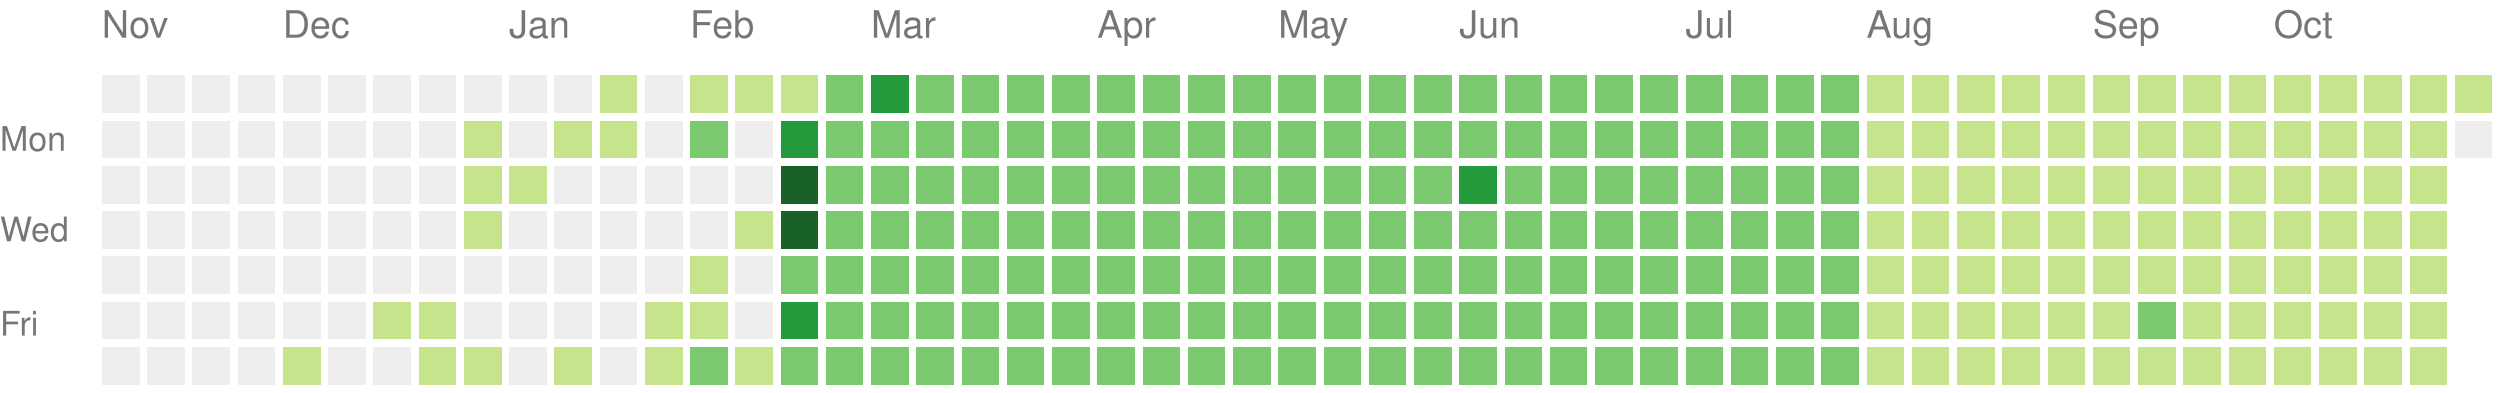
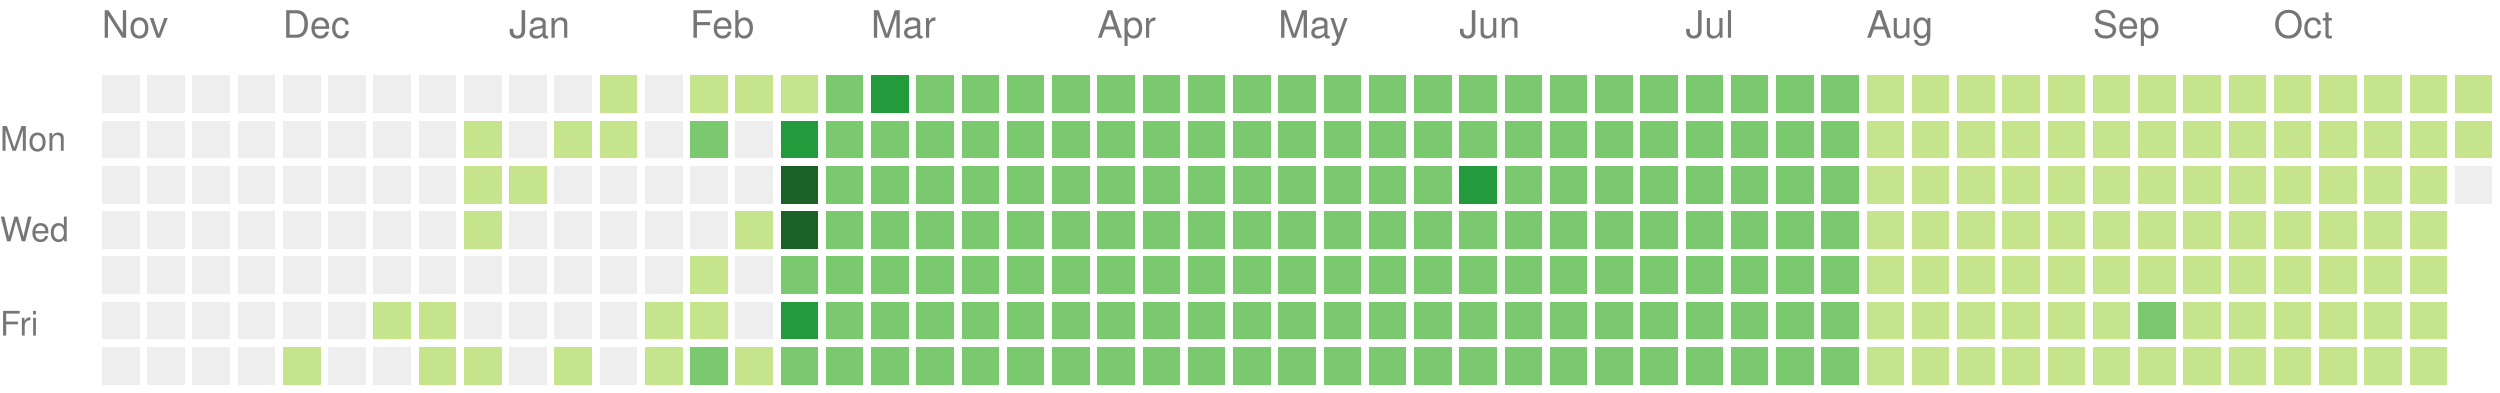
<svg xmlns="http://www.w3.org/2000/svg" version="1.1" width="663" height="104">
  <rect style="fill:#eeeeee;shape-rendering:crispedges;" data-score="0" data-date="2024-11-03" x="27" y="20" width="10" height="10" />
  <rect style="fill:#eeeeee;shape-rendering:crispedges;" data-score="0" data-date="2024-11-10" x="39" y="20" width="10" height="10" />
  <rect style="fill:#eeeeee;shape-rendering:crispedges;" data-score="0" data-date="2024-11-17" x="51" y="20" width="10" height="10" />
  <rect style="fill:#eeeeee;shape-rendering:crispedges;" data-score="0" data-date="2024-11-24" x="63" y="20" width="10" height="10" />
  <rect style="fill:#eeeeee;shape-rendering:crispedges;" data-score="0" data-date="2024-12-01" x="75" y="20" width="10" height="10" />
  <rect style="fill:#eeeeee;shape-rendering:crispedges;" data-score="0" data-date="2024-12-08" x="87" y="20" width="10" height="10" />
  <rect style="fill:#eeeeee;shape-rendering:crispedges;" data-score="0" data-date="2024-12-15" x="99" y="20" width="10" height="10" />
  <rect style="fill:#eeeeee;shape-rendering:crispedges;" data-score="0" data-date="2024-12-22" x="111" y="20" width="10" height="10" />
  <rect style="fill:#eeeeee;shape-rendering:crispedges;" data-score="0" data-date="2024-12-29" x="123" y="20" width="10" height="10" />
  <rect style="fill:#eeeeee;shape-rendering:crispedges;" data-score="0" data-date="2025-01-05" x="135" y="20" width="10" height="10" />
  <rect style="fill:#eeeeee;shape-rendering:crispedges;" data-score="0" data-date="2025-01-12" x="147" y="20" width="10" height="10" />
  <rect style="fill:#c6e48b;shape-rendering:crispedges;" data-score="1" data-date="2025-01-19" x="159" y="20" width="10" height="10" />
  <rect style="fill:#eeeeee;shape-rendering:crispedges;" data-score="0" data-date="2025-01-26" x="171" y="20" width="10" height="10" />
  <rect style="fill:#c6e48b;shape-rendering:crispedges;" data-score="1" data-date="2025-02-02" x="183" y="20" width="10" height="10" />
  <rect style="fill:#c6e48b;shape-rendering:crispedges;" data-score="1" data-date="2025-02-09" x="195" y="20" width="10" height="10" />
  <rect style="fill:#c6e48b;shape-rendering:crispedges;" data-score="1" data-date="2025-02-16" x="207" y="20" width="10" height="10" />
  <rect style="fill:#7bc96f;shape-rendering:crispedges;" data-score="2" data-date="2025-02-23" x="219" y="20" width="10" height="10" />
  <rect style="fill:#239a3b;shape-rendering:crispedges;" data-score="3" data-date="2025-03-02" x="231" y="20" width="10" height="10" />
  <rect style="fill:#7bc96f;shape-rendering:crispedges;" data-score="2" data-date="2025-03-09" x="243" y="20" width="10" height="10" />
  <rect style="fill:#7bc96f;shape-rendering:crispedges;" data-score="2" data-date="2025-03-16" x="255" y="20" width="10" height="10" />
  <rect style="fill:#7bc96f;shape-rendering:crispedges;" data-score="2" data-date="2025-03-23" x="267" y="20" width="10" height="10" />
  <rect style="fill:#7bc96f;shape-rendering:crispedges;" data-score="2" data-date="2025-03-30" x="279" y="20" width="10" height="10" />
  <rect style="fill:#7bc96f;shape-rendering:crispedges;" data-score="2" data-date="2025-04-06" x="291" y="20" width="10" height="10" />
  <rect style="fill:#7bc96f;shape-rendering:crispedges;" data-score="2" data-date="2025-04-13" x="303" y="20" width="10" height="10" />
  <rect style="fill:#7bc96f;shape-rendering:crispedges;" data-score="2" data-date="2025-04-20" x="315" y="20" width="10" height="10" />
  <rect style="fill:#7bc96f;shape-rendering:crispedges;" data-score="2" data-date="2025-04-27" x="327" y="20" width="10" height="10" />
  <rect style="fill:#7bc96f;shape-rendering:crispedges;" data-score="2" data-date="2025-05-04" x="339" y="20" width="10" height="10" />
  <rect style="fill:#7bc96f;shape-rendering:crispedges;" data-score="2" data-date="2025-05-11" x="351" y="20" width="10" height="10" />
  <rect style="fill:#7bc96f;shape-rendering:crispedges;" data-score="2" data-date="2025-05-18" x="363" y="20" width="10" height="10" />
  <rect style="fill:#7bc96f;shape-rendering:crispedges;" data-score="2" data-date="2025-05-25" x="375" y="20" width="10" height="10" />
  <rect style="fill:#7bc96f;shape-rendering:crispedges;" data-score="2" data-date="2025-06-01" x="387" y="20" width="10" height="10" />
  <rect style="fill:#7bc96f;shape-rendering:crispedges;" data-score="2" data-date="2025-06-08" x="399" y="20" width="10" height="10" />
  <rect style="fill:#7bc96f;shape-rendering:crispedges;" data-score="2" data-date="2025-06-15" x="411" y="20" width="10" height="10" />
  <rect style="fill:#7bc96f;shape-rendering:crispedges;" data-score="2" data-date="2025-06-22" x="423" y="20" width="10" height="10" />
  <rect style="fill:#7bc96f;shape-rendering:crispedges;" data-score="2" data-date="2025-06-29" x="435" y="20" width="10" height="10" />
  <rect style="fill:#7bc96f;shape-rendering:crispedges;" data-score="2" data-date="2025-07-06" x="447" y="20" width="10" height="10" />
  <rect style="fill:#7bc96f;shape-rendering:crispedges;" data-score="2" data-date="2025-07-13" x="459" y="20" width="10" height="10" />
  <rect style="fill:#7bc96f;shape-rendering:crispedges;" data-score="2" data-date="2025-07-20" x="471" y="20" width="10" height="10" />
  <rect style="fill:#7bc96f;shape-rendering:crispedges;" data-score="2" data-date="2025-07-27" x="483" y="20" width="10" height="10" />
  <rect style="fill:#c6e48b;shape-rendering:crispedges;" data-score="1" data-date="2025-08-03" x="495" y="20" width="10" height="10" />
  <rect style="fill:#c6e48b;shape-rendering:crispedges;" data-score="1" data-date="2025-08-10" x="507" y="20" width="10" height="10" />
  <rect style="fill:#c6e48b;shape-rendering:crispedges;" data-score="1" data-date="2025-08-17" x="519" y="20" width="10" height="10" />
  <rect style="fill:#c6e48b;shape-rendering:crispedges;" data-score="1" data-date="2025-08-24" x="531" y="20" width="10" height="10" />
  <rect style="fill:#c6e48b;shape-rendering:crispedges;" data-score="1" data-date="2025-08-31" x="543" y="20" width="10" height="10" />
  <rect style="fill:#c6e48b;shape-rendering:crispedges;" data-score="1" data-date="2025-09-07" x="555" y="20" width="10" height="10" />
  <rect style="fill:#c6e48b;shape-rendering:crispedges;" data-score="1" data-date="2025-09-14" x="567" y="20" width="10" height="10" />
  <rect style="fill:#c6e48b;shape-rendering:crispedges;" data-score="1" data-date="2025-09-21" x="579" y="20" width="10" height="10" />
  <rect style="fill:#c6e48b;shape-rendering:crispedges;" data-score="1" data-date="2025-09-28" x="591" y="20" width="10" height="10" />
  <rect style="fill:#c6e48b;shape-rendering:crispedges;" data-score="1" data-date="2025-10-05" x="603" y="20" width="10" height="10" />
  <rect style="fill:#c6e48b;shape-rendering:crispedges;" data-score="1" data-date="2025-10-12" x="615" y="20" width="10" height="10" />
  <rect style="fill:#c6e48b;shape-rendering:crispedges;" data-score="1" data-date="2025-10-19" x="627" y="20" width="10" height="10" />
  <rect style="fill:#c6e48b;shape-rendering:crispedges;" data-score="1" data-date="2025-10-26" x="639" y="20" width="10" height="10" />
  <rect style="fill:#c6e48b;shape-rendering:crispedges;" data-score="1" data-date="2025-11-02" x="651" y="20" width="10" height="10" />
  <rect style="fill:#eeeeee;shape-rendering:crispedges;" data-score="0" data-date="2024-11-04" x="27" y="32" width="10" height="10" />
  <rect style="fill:#eeeeee;shape-rendering:crispedges;" data-score="0" data-date="2024-11-11" x="39" y="32" width="10" height="10" />
  <rect style="fill:#eeeeee;shape-rendering:crispedges;" data-score="0" data-date="2024-11-18" x="51" y="32" width="10" height="10" />
  <rect style="fill:#eeeeee;shape-rendering:crispedges;" data-score="0" data-date="2024-11-25" x="63" y="32" width="10" height="10" />
  <rect style="fill:#eeeeee;shape-rendering:crispedges;" data-score="0" data-date="2024-12-02" x="75" y="32" width="10" height="10" />
  <rect style="fill:#eeeeee;shape-rendering:crispedges;" data-score="0" data-date="2024-12-09" x="87" y="32" width="10" height="10" />
  <rect style="fill:#eeeeee;shape-rendering:crispedges;" data-score="0" data-date="2024-12-16" x="99" y="32" width="10" height="10" />
  <rect style="fill:#eeeeee;shape-rendering:crispedges;" data-score="0" data-date="2024-12-23" x="111" y="32" width="10" height="10" />
  <rect style="fill:#c6e48b;shape-rendering:crispedges;" data-score="1" data-date="2024-12-30" x="123" y="32" width="10" height="10" />
  <rect style="fill:#eeeeee;shape-rendering:crispedges;" data-score="0" data-date="2025-01-06" x="135" y="32" width="10" height="10" />
  <rect style="fill:#c6e48b;shape-rendering:crispedges;" data-score="1" data-date="2025-01-13" x="147" y="32" width="10" height="10" />
  <rect style="fill:#c6e48b;shape-rendering:crispedges;" data-score="1" data-date="2025-01-20" x="159" y="32" width="10" height="10" />
  <rect style="fill:#eeeeee;shape-rendering:crispedges;" data-score="0" data-date="2025-01-27" x="171" y="32" width="10" height="10" />
  <rect style="fill:#7bc96f;shape-rendering:crispedges;" data-score="2" data-date="2025-02-03" x="183" y="32" width="10" height="10" />
  <rect style="fill:#eeeeee;shape-rendering:crispedges;" data-score="0" data-date="2025-02-10" x="195" y="32" width="10" height="10" />
  <rect style="fill:#239a3b;shape-rendering:crispedges;" data-score="3" data-date="2025-02-17" x="207" y="32" width="10" height="10" />
  <rect style="fill:#7bc96f;shape-rendering:crispedges;" data-score="2" data-date="2025-02-24" x="219" y="32" width="10" height="10" />
  <rect style="fill:#7bc96f;shape-rendering:crispedges;" data-score="2" data-date="2025-03-03" x="231" y="32" width="10" height="10" />
  <rect style="fill:#7bc96f;shape-rendering:crispedges;" data-score="2" data-date="2025-03-10" x="243" y="32" width="10" height="10" />
  <rect style="fill:#7bc96f;shape-rendering:crispedges;" data-score="2" data-date="2025-03-17" x="255" y="32" width="10" height="10" />
  <rect style="fill:#7bc96f;shape-rendering:crispedges;" data-score="2" data-date="2025-03-24" x="267" y="32" width="10" height="10" />
  <rect style="fill:#7bc96f;shape-rendering:crispedges;" data-score="2" data-date="2025-03-31" x="279" y="32" width="10" height="10" />
  <rect style="fill:#7bc96f;shape-rendering:crispedges;" data-score="2" data-date="2025-04-07" x="291" y="32" width="10" height="10" />
  <rect style="fill:#7bc96f;shape-rendering:crispedges;" data-score="2" data-date="2025-04-14" x="303" y="32" width="10" height="10" />
  <rect style="fill:#7bc96f;shape-rendering:crispedges;" data-score="2" data-date="2025-04-21" x="315" y="32" width="10" height="10" />
  <rect style="fill:#7bc96f;shape-rendering:crispedges;" data-score="2" data-date="2025-04-28" x="327" y="32" width="10" height="10" />
  <rect style="fill:#7bc96f;shape-rendering:crispedges;" data-score="2" data-date="2025-05-05" x="339" y="32" width="10" height="10" />
  <rect style="fill:#7bc96f;shape-rendering:crispedges;" data-score="2" data-date="2025-05-12" x="351" y="32" width="10" height="10" />
  <rect style="fill:#7bc96f;shape-rendering:crispedges;" data-score="2" data-date="2025-05-19" x="363" y="32" width="10" height="10" />
  <rect style="fill:#7bc96f;shape-rendering:crispedges;" data-score="2" data-date="2025-05-26" x="375" y="32" width="10" height="10" />
  <rect style="fill:#7bc96f;shape-rendering:crispedges;" data-score="2" data-date="2025-06-02" x="387" y="32" width="10" height="10" />
  <rect style="fill:#7bc96f;shape-rendering:crispedges;" data-score="2" data-date="2025-06-09" x="399" y="32" width="10" height="10" />
  <rect style="fill:#7bc96f;shape-rendering:crispedges;" data-score="2" data-date="2025-06-16" x="411" y="32" width="10" height="10" />
  <rect style="fill:#7bc96f;shape-rendering:crispedges;" data-score="2" data-date="2025-06-23" x="423" y="32" width="10" height="10" />
  <rect style="fill:#7bc96f;shape-rendering:crispedges;" data-score="2" data-date="2025-06-30" x="435" y="32" width="10" height="10" />
  <rect style="fill:#7bc96f;shape-rendering:crispedges;" data-score="2" data-date="2025-07-07" x="447" y="32" width="10" height="10" />
  <rect style="fill:#7bc96f;shape-rendering:crispedges;" data-score="2" data-date="2025-07-14" x="459" y="32" width="10" height="10" />
  <rect style="fill:#7bc96f;shape-rendering:crispedges;" data-score="2" data-date="2025-07-21" x="471" y="32" width="10" height="10" />
  <rect style="fill:#7bc96f;shape-rendering:crispedges;" data-score="2" data-date="2025-07-28" x="483" y="32" width="10" height="10" />
  <rect style="fill:#c6e48b;shape-rendering:crispedges;" data-score="1" data-date="2025-08-04" x="495" y="32" width="10" height="10" />
  <rect style="fill:#c6e48b;shape-rendering:crispedges;" data-score="1" data-date="2025-08-11" x="507" y="32" width="10" height="10" />
  <rect style="fill:#c6e48b;shape-rendering:crispedges;" data-score="1" data-date="2025-08-18" x="519" y="32" width="10" height="10" />
  <rect style="fill:#c6e48b;shape-rendering:crispedges;" data-score="1" data-date="2025-08-25" x="531" y="32" width="10" height="10" />
  <rect style="fill:#c6e48b;shape-rendering:crispedges;" data-score="1" data-date="2025-09-01" x="543" y="32" width="10" height="10" />
  <rect style="fill:#c6e48b;shape-rendering:crispedges;" data-score="1" data-date="2025-09-08" x="555" y="32" width="10" height="10" />
  <rect style="fill:#c6e48b;shape-rendering:crispedges;" data-score="1" data-date="2025-09-15" x="567" y="32" width="10" height="10" />
  <rect style="fill:#c6e48b;shape-rendering:crispedges;" data-score="1" data-date="2025-09-22" x="579" y="32" width="10" height="10" />
  <rect style="fill:#c6e48b;shape-rendering:crispedges;" data-score="1" data-date="2025-09-29" x="591" y="32" width="10" height="10" />
  <rect style="fill:#c6e48b;shape-rendering:crispedges;" data-score="1" data-date="2025-10-06" x="603" y="32" width="10" height="10" />
  <rect style="fill:#c6e48b;shape-rendering:crispedges;" data-score="1" data-date="2025-10-13" x="615" y="32" width="10" height="10" />
  <rect style="fill:#c6e48b;shape-rendering:crispedges;" data-score="1" data-date="2025-10-20" x="627" y="32" width="10" height="10" />
  <rect style="fill:#c6e48b;shape-rendering:crispedges;" data-score="1" data-date="2025-10-27" x="639" y="32" width="10" height="10" />
-   <rect style="fill:#eeeeee;shape-rendering:crispedges;" data-score="0" data-date="2025-11-03" x="651" y="32" width="10" height="10" />
+   <rect style="fill:#c6e48b;shape-rendering:crispedges;" data-score="1" data-date="2025-11-03" x="651" y="32" width="10" height="10" />
  <rect style="fill:#eeeeee;shape-rendering:crispedges;" data-score="0" data-date="2024-11-05" x="27" y="44" width="10" height="10" />
  <rect style="fill:#eeeeee;shape-rendering:crispedges;" data-score="0" data-date="2024-11-12" x="39" y="44" width="10" height="10" />
  <rect style="fill:#eeeeee;shape-rendering:crispedges;" data-score="0" data-date="2024-11-19" x="51" y="44" width="10" height="10" />
  <rect style="fill:#eeeeee;shape-rendering:crispedges;" data-score="0" data-date="2024-11-26" x="63" y="44" width="10" height="10" />
  <rect style="fill:#eeeeee;shape-rendering:crispedges;" data-score="0" data-date="2024-12-03" x="75" y="44" width="10" height="10" />
  <rect style="fill:#eeeeee;shape-rendering:crispedges;" data-score="0" data-date="2024-12-10" x="87" y="44" width="10" height="10" />
  <rect style="fill:#eeeeee;shape-rendering:crispedges;" data-score="0" data-date="2024-12-17" x="99" y="44" width="10" height="10" />
  <rect style="fill:#eeeeee;shape-rendering:crispedges;" data-score="0" data-date="2024-12-24" x="111" y="44" width="10" height="10" />
  <rect style="fill:#c6e48b;shape-rendering:crispedges;" data-score="1" data-date="2024-12-31" x="123" y="44" width="10" height="10" />
  <rect style="fill:#c6e48b;shape-rendering:crispedges;" data-score="1" data-date="2025-01-07" x="135" y="44" width="10" height="10" />
  <rect style="fill:#eeeeee;shape-rendering:crispedges;" data-score="0" data-date="2025-01-14" x="147" y="44" width="10" height="10" />
  <rect style="fill:#eeeeee;shape-rendering:crispedges;" data-score="0" data-date="2025-01-21" x="159" y="44" width="10" height="10" />
  <rect style="fill:#eeeeee;shape-rendering:crispedges;" data-score="0" data-date="2025-01-28" x="171" y="44" width="10" height="10" />
  <rect style="fill:#eeeeee;shape-rendering:crispedges;" data-score="0" data-date="2025-02-04" x="183" y="44" width="10" height="10" />
  <rect style="fill:#eeeeee;shape-rendering:crispedges;" data-score="0" data-date="2025-02-11" x="195" y="44" width="10" height="10" />
  <rect style="fill:#196127;shape-rendering:crispedges;" data-score="4" data-date="2025-02-18" x="207" y="44" width="10" height="10" />
  <rect style="fill:#7bc96f;shape-rendering:crispedges;" data-score="2" data-date="2025-02-25" x="219" y="44" width="10" height="10" />
  <rect style="fill:#7bc96f;shape-rendering:crispedges;" data-score="2" data-date="2025-03-04" x="231" y="44" width="10" height="10" />
  <rect style="fill:#7bc96f;shape-rendering:crispedges;" data-score="2" data-date="2025-03-11" x="243" y="44" width="10" height="10" />
  <rect style="fill:#7bc96f;shape-rendering:crispedges;" data-score="2" data-date="2025-03-18" x="255" y="44" width="10" height="10" />
  <rect style="fill:#7bc96f;shape-rendering:crispedges;" data-score="2" data-date="2025-03-25" x="267" y="44" width="10" height="10" />
  <rect style="fill:#7bc96f;shape-rendering:crispedges;" data-score="2" data-date="2025-04-01" x="279" y="44" width="10" height="10" />
  <rect style="fill:#7bc96f;shape-rendering:crispedges;" data-score="2" data-date="2025-04-08" x="291" y="44" width="10" height="10" />
  <rect style="fill:#7bc96f;shape-rendering:crispedges;" data-score="2" data-date="2025-04-15" x="303" y="44" width="10" height="10" />
  <rect style="fill:#7bc96f;shape-rendering:crispedges;" data-score="2" data-date="2025-04-22" x="315" y="44" width="10" height="10" />
  <rect style="fill:#7bc96f;shape-rendering:crispedges;" data-score="2" data-date="2025-04-29" x="327" y="44" width="10" height="10" />
  <rect style="fill:#7bc96f;shape-rendering:crispedges;" data-score="2" data-date="2025-05-06" x="339" y="44" width="10" height="10" />
  <rect style="fill:#7bc96f;shape-rendering:crispedges;" data-score="2" data-date="2025-05-13" x="351" y="44" width="10" height="10" />
  <rect style="fill:#7bc96f;shape-rendering:crispedges;" data-score="2" data-date="2025-05-20" x="363" y="44" width="10" height="10" />
  <rect style="fill:#7bc96f;shape-rendering:crispedges;" data-score="2" data-date="2025-05-27" x="375" y="44" width="10" height="10" />
  <rect style="fill:#239a3b;shape-rendering:crispedges;" data-score="3" data-date="2025-06-03" x="387" y="44" width="10" height="10" />
  <rect style="fill:#7bc96f;shape-rendering:crispedges;" data-score="2" data-date="2025-06-10" x="399" y="44" width="10" height="10" />
  <rect style="fill:#7bc96f;shape-rendering:crispedges;" data-score="2" data-date="2025-06-17" x="411" y="44" width="10" height="10" />
  <rect style="fill:#7bc96f;shape-rendering:crispedges;" data-score="2" data-date="2025-06-24" x="423" y="44" width="10" height="10" />
  <rect style="fill:#7bc96f;shape-rendering:crispedges;" data-score="2" data-date="2025-07-01" x="435" y="44" width="10" height="10" />
  <rect style="fill:#7bc96f;shape-rendering:crispedges;" data-score="2" data-date="2025-07-08" x="447" y="44" width="10" height="10" />
  <rect style="fill:#7bc96f;shape-rendering:crispedges;" data-score="2" data-date="2025-07-15" x="459" y="44" width="10" height="10" />
  <rect style="fill:#7bc96f;shape-rendering:crispedges;" data-score="2" data-date="2025-07-22" x="471" y="44" width="10" height="10" />
  <rect style="fill:#7bc96f;shape-rendering:crispedges;" data-score="2" data-date="2025-07-29" x="483" y="44" width="10" height="10" />
  <rect style="fill:#c6e48b;shape-rendering:crispedges;" data-score="1" data-date="2025-08-05" x="495" y="44" width="10" height="10" />
  <rect style="fill:#c6e48b;shape-rendering:crispedges;" data-score="1" data-date="2025-08-12" x="507" y="44" width="10" height="10" />
  <rect style="fill:#c6e48b;shape-rendering:crispedges;" data-score="1" data-date="2025-08-19" x="519" y="44" width="10" height="10" />
  <rect style="fill:#c6e48b;shape-rendering:crispedges;" data-score="1" data-date="2025-08-26" x="531" y="44" width="10" height="10" />
  <rect style="fill:#c6e48b;shape-rendering:crispedges;" data-score="1" data-date="2025-09-02" x="543" y="44" width="10" height="10" />
  <rect style="fill:#c6e48b;shape-rendering:crispedges;" data-score="1" data-date="2025-09-09" x="555" y="44" width="10" height="10" />
  <rect style="fill:#c6e48b;shape-rendering:crispedges;" data-score="1" data-date="2025-09-16" x="567" y="44" width="10" height="10" />
  <rect style="fill:#c6e48b;shape-rendering:crispedges;" data-score="1" data-date="2025-09-23" x="579" y="44" width="10" height="10" />
  <rect style="fill:#c6e48b;shape-rendering:crispedges;" data-score="1" data-date="2025-09-30" x="591" y="44" width="10" height="10" />
  <rect style="fill:#c6e48b;shape-rendering:crispedges;" data-score="1" data-date="2025-10-07" x="603" y="44" width="10" height="10" />
  <rect style="fill:#c6e48b;shape-rendering:crispedges;" data-score="1" data-date="2025-10-14" x="615" y="44" width="10" height="10" />
  <rect style="fill:#c6e48b;shape-rendering:crispedges;" data-score="1" data-date="2025-10-21" x="627" y="44" width="10" height="10" />
  <rect style="fill:#c6e48b;shape-rendering:crispedges;" data-score="1" data-date="2025-10-28" x="639" y="44" width="10" height="10" />
+   <rect style="fill:#eeeeee;shape-rendering:crispedges;" data-score="0" data-date="2025-11-04" x="651" y="44" width="10" height="10" />
  <rect style="fill:#eeeeee;shape-rendering:crispedges;" data-score="0" data-date="2024-11-06" x="27" y="56" width="10" height="10" />
  <rect style="fill:#eeeeee;shape-rendering:crispedges;" data-score="0" data-date="2024-11-13" x="39" y="56" width="10" height="10" />
  <rect style="fill:#eeeeee;shape-rendering:crispedges;" data-score="0" data-date="2024-11-20" x="51" y="56" width="10" height="10" />
  <rect style="fill:#eeeeee;shape-rendering:crispedges;" data-score="0" data-date="2024-11-27" x="63" y="56" width="10" height="10" />
  <rect style="fill:#eeeeee;shape-rendering:crispedges;" data-score="0" data-date="2024-12-04" x="75" y="56" width="10" height="10" />
  <rect style="fill:#eeeeee;shape-rendering:crispedges;" data-score="0" data-date="2024-12-11" x="87" y="56" width="10" height="10" />
  <rect style="fill:#eeeeee;shape-rendering:crispedges;" data-score="0" data-date="2024-12-18" x="99" y="56" width="10" height="10" />
  <rect style="fill:#eeeeee;shape-rendering:crispedges;" data-score="0" data-date="2024-12-25" x="111" y="56" width="10" height="10" />
  <rect style="fill:#c6e48b;shape-rendering:crispedges;" data-score="1" data-date="2025-01-01" x="123" y="56" width="10" height="10" />
  <rect style="fill:#eeeeee;shape-rendering:crispedges;" data-score="0" data-date="2025-01-08" x="135" y="56" width="10" height="10" />
  <rect style="fill:#eeeeee;shape-rendering:crispedges;" data-score="0" data-date="2025-01-15" x="147" y="56" width="10" height="10" />
  <rect style="fill:#eeeeee;shape-rendering:crispedges;" data-score="0" data-date="2025-01-22" x="159" y="56" width="10" height="10" />
  <rect style="fill:#eeeeee;shape-rendering:crispedges;" data-score="0" data-date="2025-01-29" x="171" y="56" width="10" height="10" />
  <rect style="fill:#eeeeee;shape-rendering:crispedges;" data-score="0" data-date="2025-02-05" x="183" y="56" width="10" height="10" />
  <rect style="fill:#c6e48b;shape-rendering:crispedges;" data-score="1" data-date="2025-02-12" x="195" y="56" width="10" height="10" />
  <rect style="fill:#196127;shape-rendering:crispedges;" data-score="4" data-date="2025-02-19" x="207" y="56" width="10" height="10" />
  <rect style="fill:#7bc96f;shape-rendering:crispedges;" data-score="2" data-date="2025-02-26" x="219" y="56" width="10" height="10" />
  <rect style="fill:#7bc96f;shape-rendering:crispedges;" data-score="2" data-date="2025-03-05" x="231" y="56" width="10" height="10" />
  <rect style="fill:#7bc96f;shape-rendering:crispedges;" data-score="2" data-date="2025-03-12" x="243" y="56" width="10" height="10" />
  <rect style="fill:#7bc96f;shape-rendering:crispedges;" data-score="2" data-date="2025-03-19" x="255" y="56" width="10" height="10" />
  <rect style="fill:#7bc96f;shape-rendering:crispedges;" data-score="2" data-date="2025-03-26" x="267" y="56" width="10" height="10" />
  <rect style="fill:#7bc96f;shape-rendering:crispedges;" data-score="2" data-date="2025-04-02" x="279" y="56" width="10" height="10" />
  <rect style="fill:#7bc96f;shape-rendering:crispedges;" data-score="2" data-date="2025-04-09" x="291" y="56" width="10" height="10" />
  <rect style="fill:#7bc96f;shape-rendering:crispedges;" data-score="2" data-date="2025-04-16" x="303" y="56" width="10" height="10" />
  <rect style="fill:#7bc96f;shape-rendering:crispedges;" data-score="2" data-date="2025-04-23" x="315" y="56" width="10" height="10" />
  <rect style="fill:#7bc96f;shape-rendering:crispedges;" data-score="2" data-date="2025-04-30" x="327" y="56" width="10" height="10" />
  <rect style="fill:#7bc96f;shape-rendering:crispedges;" data-score="2" data-date="2025-05-07" x="339" y="56" width="10" height="10" />
  <rect style="fill:#7bc96f;shape-rendering:crispedges;" data-score="2" data-date="2025-05-14" x="351" y="56" width="10" height="10" />
  <rect style="fill:#7bc96f;shape-rendering:crispedges;" data-score="2" data-date="2025-05-21" x="363" y="56" width="10" height="10" />
  <rect style="fill:#7bc96f;shape-rendering:crispedges;" data-score="2" data-date="2025-05-28" x="375" y="56" width="10" height="10" />
  <rect style="fill:#7bc96f;shape-rendering:crispedges;" data-score="2" data-date="2025-06-04" x="387" y="56" width="10" height="10" />
  <rect style="fill:#7bc96f;shape-rendering:crispedges;" data-score="2" data-date="2025-06-11" x="399" y="56" width="10" height="10" />
  <rect style="fill:#7bc96f;shape-rendering:crispedges;" data-score="2" data-date="2025-06-18" x="411" y="56" width="10" height="10" />
  <rect style="fill:#7bc96f;shape-rendering:crispedges;" data-score="2" data-date="2025-06-25" x="423" y="56" width="10" height="10" />
  <rect style="fill:#7bc96f;shape-rendering:crispedges;" data-score="2" data-date="2025-07-02" x="435" y="56" width="10" height="10" />
  <rect style="fill:#7bc96f;shape-rendering:crispedges;" data-score="2" data-date="2025-07-09" x="447" y="56" width="10" height="10" />
  <rect style="fill:#7bc96f;shape-rendering:crispedges;" data-score="2" data-date="2025-07-16" x="459" y="56" width="10" height="10" />
  <rect style="fill:#7bc96f;shape-rendering:crispedges;" data-score="2" data-date="2025-07-23" x="471" y="56" width="10" height="10" />
  <rect style="fill:#7bc96f;shape-rendering:crispedges;" data-score="2" data-date="2025-07-30" x="483" y="56" width="10" height="10" />
  <rect style="fill:#c6e48b;shape-rendering:crispedges;" data-score="1" data-date="2025-08-06" x="495" y="56" width="10" height="10" />
  <rect style="fill:#c6e48b;shape-rendering:crispedges;" data-score="1" data-date="2025-08-13" x="507" y="56" width="10" height="10" />
  <rect style="fill:#c6e48b;shape-rendering:crispedges;" data-score="1" data-date="2025-08-20" x="519" y="56" width="10" height="10" />
  <rect style="fill:#c6e48b;shape-rendering:crispedges;" data-score="1" data-date="2025-08-27" x="531" y="56" width="10" height="10" />
  <rect style="fill:#c6e48b;shape-rendering:crispedges;" data-score="1" data-date="2025-09-03" x="543" y="56" width="10" height="10" />
  <rect style="fill:#c6e48b;shape-rendering:crispedges;" data-score="1" data-date="2025-09-10" x="555" y="56" width="10" height="10" />
  <rect style="fill:#c6e48b;shape-rendering:crispedges;" data-score="1" data-date="2025-09-17" x="567" y="56" width="10" height="10" />
  <rect style="fill:#c6e48b;shape-rendering:crispedges;" data-score="1" data-date="2025-09-24" x="579" y="56" width="10" height="10" />
  <rect style="fill:#c6e48b;shape-rendering:crispedges;" data-score="1" data-date="2025-10-01" x="591" y="56" width="10" height="10" />
  <rect style="fill:#c6e48b;shape-rendering:crispedges;" data-score="1" data-date="2025-10-08" x="603" y="56" width="10" height="10" />
  <rect style="fill:#c6e48b;shape-rendering:crispedges;" data-score="1" data-date="2025-10-15" x="615" y="56" width="10" height="10" />
  <rect style="fill:#c6e48b;shape-rendering:crispedges;" data-score="1" data-date="2025-10-22" x="627" y="56" width="10" height="10" />
  <rect style="fill:#c6e48b;shape-rendering:crispedges;" data-score="1" data-date="2025-10-29" x="639" y="56" width="10" height="10" />
  <rect style="fill:#eeeeee;shape-rendering:crispedges;" data-score="0" data-date="2024-11-07" x="27" y="68" width="10" height="10" />
  <rect style="fill:#eeeeee;shape-rendering:crispedges;" data-score="0" data-date="2024-11-14" x="39" y="68" width="10" height="10" />
  <rect style="fill:#eeeeee;shape-rendering:crispedges;" data-score="0" data-date="2024-11-21" x="51" y="68" width="10" height="10" />
  <rect style="fill:#eeeeee;shape-rendering:crispedges;" data-score="0" data-date="2024-11-28" x="63" y="68" width="10" height="10" />
  <rect style="fill:#eeeeee;shape-rendering:crispedges;" data-score="0" data-date="2024-12-05" x="75" y="68" width="10" height="10" />
  <rect style="fill:#eeeeee;shape-rendering:crispedges;" data-score="0" data-date="2024-12-12" x="87" y="68" width="10" height="10" />
  <rect style="fill:#eeeeee;shape-rendering:crispedges;" data-score="0" data-date="2024-12-19" x="99" y="68" width="10" height="10" />
  <rect style="fill:#eeeeee;shape-rendering:crispedges;" data-score="0" data-date="2024-12-26" x="111" y="68" width="10" height="10" />
  <rect style="fill:#eeeeee;shape-rendering:crispedges;" data-score="0" data-date="2025-01-02" x="123" y="68" width="10" height="10" />
  <rect style="fill:#eeeeee;shape-rendering:crispedges;" data-score="0" data-date="2025-01-09" x="135" y="68" width="10" height="10" />
  <rect style="fill:#eeeeee;shape-rendering:crispedges;" data-score="0" data-date="2025-01-16" x="147" y="68" width="10" height="10" />
  <rect style="fill:#eeeeee;shape-rendering:crispedges;" data-score="0" data-date="2025-01-23" x="159" y="68" width="10" height="10" />
  <rect style="fill:#eeeeee;shape-rendering:crispedges;" data-score="0" data-date="2025-01-30" x="171" y="68" width="10" height="10" />
  <rect style="fill:#c6e48b;shape-rendering:crispedges;" data-score="1" data-date="2025-02-06" x="183" y="68" width="10" height="10" />
  <rect style="fill:#eeeeee;shape-rendering:crispedges;" data-score="0" data-date="2025-02-13" x="195" y="68" width="10" height="10" />
  <rect style="fill:#7bc96f;shape-rendering:crispedges;" data-score="2" data-date="2025-02-20" x="207" y="68" width="10" height="10" />
  <rect style="fill:#7bc96f;shape-rendering:crispedges;" data-score="2" data-date="2025-02-27" x="219" y="68" width="10" height="10" />
  <rect style="fill:#7bc96f;shape-rendering:crispedges;" data-score="2" data-date="2025-03-06" x="231" y="68" width="10" height="10" />
  <rect style="fill:#7bc96f;shape-rendering:crispedges;" data-score="2" data-date="2025-03-13" x="243" y="68" width="10" height="10" />
  <rect style="fill:#7bc96f;shape-rendering:crispedges;" data-score="2" data-date="2025-03-20" x="255" y="68" width="10" height="10" />
  <rect style="fill:#7bc96f;shape-rendering:crispedges;" data-score="2" data-date="2025-03-27" x="267" y="68" width="10" height="10" />
  <rect style="fill:#7bc96f;shape-rendering:crispedges;" data-score="2" data-date="2025-04-03" x="279" y="68" width="10" height="10" />
  <rect style="fill:#7bc96f;shape-rendering:crispedges;" data-score="2" data-date="2025-04-10" x="291" y="68" width="10" height="10" />
  <rect style="fill:#7bc96f;shape-rendering:crispedges;" data-score="2" data-date="2025-04-17" x="303" y="68" width="10" height="10" />
  <rect style="fill:#7bc96f;shape-rendering:crispedges;" data-score="2" data-date="2025-04-24" x="315" y="68" width="10" height="10" />
  <rect style="fill:#7bc96f;shape-rendering:crispedges;" data-score="2" data-date="2025-05-01" x="327" y="68" width="10" height="10" />
  <rect style="fill:#7bc96f;shape-rendering:crispedges;" data-score="2" data-date="2025-05-08" x="339" y="68" width="10" height="10" />
  <rect style="fill:#7bc96f;shape-rendering:crispedges;" data-score="2" data-date="2025-05-15" x="351" y="68" width="10" height="10" />
  <rect style="fill:#7bc96f;shape-rendering:crispedges;" data-score="2" data-date="2025-05-22" x="363" y="68" width="10" height="10" />
  <rect style="fill:#7bc96f;shape-rendering:crispedges;" data-score="2" data-date="2025-05-29" x="375" y="68" width="10" height="10" />
  <rect style="fill:#7bc96f;shape-rendering:crispedges;" data-score="2" data-date="2025-06-05" x="387" y="68" width="10" height="10" />
  <rect style="fill:#7bc96f;shape-rendering:crispedges;" data-score="2" data-date="2025-06-12" x="399" y="68" width="10" height="10" />
  <rect style="fill:#7bc96f;shape-rendering:crispedges;" data-score="2" data-date="2025-06-19" x="411" y="68" width="10" height="10" />
  <rect style="fill:#7bc96f;shape-rendering:crispedges;" data-score="2" data-date="2025-06-26" x="423" y="68" width="10" height="10" />
  <rect style="fill:#7bc96f;shape-rendering:crispedges;" data-score="2" data-date="2025-07-03" x="435" y="68" width="10" height="10" />
  <rect style="fill:#7bc96f;shape-rendering:crispedges;" data-score="2" data-date="2025-07-10" x="447" y="68" width="10" height="10" />
  <rect style="fill:#7bc96f;shape-rendering:crispedges;" data-score="2" data-date="2025-07-17" x="459" y="68" width="10" height="10" />
  <rect style="fill:#7bc96f;shape-rendering:crispedges;" data-score="2" data-date="2025-07-24" x="471" y="68" width="10" height="10" />
  <rect style="fill:#7bc96f;shape-rendering:crispedges;" data-score="2" data-date="2025-07-31" x="483" y="68" width="10" height="10" />
  <rect style="fill:#c6e48b;shape-rendering:crispedges;" data-score="1" data-date="2025-08-07" x="495" y="68" width="10" height="10" />
  <rect style="fill:#c6e48b;shape-rendering:crispedges;" data-score="1" data-date="2025-08-14" x="507" y="68" width="10" height="10" />
  <rect style="fill:#c6e48b;shape-rendering:crispedges;" data-score="1" data-date="2025-08-21" x="519" y="68" width="10" height="10" />
  <rect style="fill:#c6e48b;shape-rendering:crispedges;" data-score="1" data-date="2025-08-28" x="531" y="68" width="10" height="10" />
  <rect style="fill:#c6e48b;shape-rendering:crispedges;" data-score="1" data-date="2025-09-04" x="543" y="68" width="10" height="10" />
  <rect style="fill:#c6e48b;shape-rendering:crispedges;" data-score="1" data-date="2025-09-11" x="555" y="68" width="10" height="10" />
  <rect style="fill:#c6e48b;shape-rendering:crispedges;" data-score="1" data-date="2025-09-18" x="567" y="68" width="10" height="10" />
  <rect style="fill:#c6e48b;shape-rendering:crispedges;" data-score="1" data-date="2025-09-25" x="579" y="68" width="10" height="10" />
  <rect style="fill:#c6e48b;shape-rendering:crispedges;" data-score="1" data-date="2025-10-02" x="591" y="68" width="10" height="10" />
  <rect style="fill:#c6e48b;shape-rendering:crispedges;" data-score="1" data-date="2025-10-09" x="603" y="68" width="10" height="10" />
  <rect style="fill:#c6e48b;shape-rendering:crispedges;" data-score="1" data-date="2025-10-16" x="615" y="68" width="10" height="10" />
  <rect style="fill:#c6e48b;shape-rendering:crispedges;" data-score="1" data-date="2025-10-23" x="627" y="68" width="10" height="10" />
  <rect style="fill:#c6e48b;shape-rendering:crispedges;" data-score="1" data-date="2025-10-30" x="639" y="68" width="10" height="10" />
  <rect style="fill:#eeeeee;shape-rendering:crispedges;" data-score="0" data-date="2024-11-08" x="27" y="80" width="10" height="10" />
  <rect style="fill:#eeeeee;shape-rendering:crispedges;" data-score="0" data-date="2024-11-15" x="39" y="80" width="10" height="10" />
  <rect style="fill:#eeeeee;shape-rendering:crispedges;" data-score="0" data-date="2024-11-22" x="51" y="80" width="10" height="10" />
  <rect style="fill:#eeeeee;shape-rendering:crispedges;" data-score="0" data-date="2024-11-29" x="63" y="80" width="10" height="10" />
  <rect style="fill:#eeeeee;shape-rendering:crispedges;" data-score="0" data-date="2024-12-06" x="75" y="80" width="10" height="10" />
  <rect style="fill:#eeeeee;shape-rendering:crispedges;" data-score="0" data-date="2024-12-13" x="87" y="80" width="10" height="10" />
  <rect style="fill:#c6e48b;shape-rendering:crispedges;" data-score="1" data-date="2024-12-20" x="99" y="80" width="10" height="10" />
  <rect style="fill:#c6e48b;shape-rendering:crispedges;" data-score="1" data-date="2024-12-27" x="111" y="80" width="10" height="10" />
  <rect style="fill:#eeeeee;shape-rendering:crispedges;" data-score="0" data-date="2025-01-03" x="123" y="80" width="10" height="10" />
  <rect style="fill:#eeeeee;shape-rendering:crispedges;" data-score="0" data-date="2025-01-10" x="135" y="80" width="10" height="10" />
  <rect style="fill:#eeeeee;shape-rendering:crispedges;" data-score="0" data-date="2025-01-17" x="147" y="80" width="10" height="10" />
  <rect style="fill:#eeeeee;shape-rendering:crispedges;" data-score="0" data-date="2025-01-24" x="159" y="80" width="10" height="10" />
  <rect style="fill:#c6e48b;shape-rendering:crispedges;" data-score="1" data-date="2025-01-31" x="171" y="80" width="10" height="10" />
  <rect style="fill:#c6e48b;shape-rendering:crispedges;" data-score="1" data-date="2025-02-07" x="183" y="80" width="10" height="10" />
  <rect style="fill:#eeeeee;shape-rendering:crispedges;" data-score="0" data-date="2025-02-14" x="195" y="80" width="10" height="10" />
  <rect style="fill:#239a3b;shape-rendering:crispedges;" data-score="3" data-date="2025-02-21" x="207" y="80" width="10" height="10" />
  <rect style="fill:#7bc96f;shape-rendering:crispedges;" data-score="2" data-date="2025-02-28" x="219" y="80" width="10" height="10" />
  <rect style="fill:#7bc96f;shape-rendering:crispedges;" data-score="2" data-date="2025-03-07" x="231" y="80" width="10" height="10" />
  <rect style="fill:#7bc96f;shape-rendering:crispedges;" data-score="2" data-date="2025-03-14" x="243" y="80" width="10" height="10" />
  <rect style="fill:#7bc96f;shape-rendering:crispedges;" data-score="2" data-date="2025-03-21" x="255" y="80" width="10" height="10" />
  <rect style="fill:#7bc96f;shape-rendering:crispedges;" data-score="2" data-date="2025-03-28" x="267" y="80" width="10" height="10" />
  <rect style="fill:#7bc96f;shape-rendering:crispedges;" data-score="2" data-date="2025-04-04" x="279" y="80" width="10" height="10" />
  <rect style="fill:#7bc96f;shape-rendering:crispedges;" data-score="2" data-date="2025-04-11" x="291" y="80" width="10" height="10" />
  <rect style="fill:#7bc96f;shape-rendering:crispedges;" data-score="2" data-date="2025-04-18" x="303" y="80" width="10" height="10" />
  <rect style="fill:#7bc96f;shape-rendering:crispedges;" data-score="2" data-date="2025-04-25" x="315" y="80" width="10" height="10" />
  <rect style="fill:#7bc96f;shape-rendering:crispedges;" data-score="2" data-date="2025-05-02" x="327" y="80" width="10" height="10" />
  <rect style="fill:#7bc96f;shape-rendering:crispedges;" data-score="2" data-date="2025-05-09" x="339" y="80" width="10" height="10" />
  <rect style="fill:#7bc96f;shape-rendering:crispedges;" data-score="2" data-date="2025-05-16" x="351" y="80" width="10" height="10" />
  <rect style="fill:#7bc96f;shape-rendering:crispedges;" data-score="2" data-date="2025-05-23" x="363" y="80" width="10" height="10" />
  <rect style="fill:#7bc96f;shape-rendering:crispedges;" data-score="2" data-date="2025-05-30" x="375" y="80" width="10" height="10" />
  <rect style="fill:#7bc96f;shape-rendering:crispedges;" data-score="2" data-date="2025-06-06" x="387" y="80" width="10" height="10" />
  <rect style="fill:#7bc96f;shape-rendering:crispedges;" data-score="2" data-date="2025-06-13" x="399" y="80" width="10" height="10" />
  <rect style="fill:#7bc96f;shape-rendering:crispedges;" data-score="2" data-date="2025-06-20" x="411" y="80" width="10" height="10" />
  <rect style="fill:#7bc96f;shape-rendering:crispedges;" data-score="2" data-date="2025-06-27" x="423" y="80" width="10" height="10" />
  <rect style="fill:#7bc96f;shape-rendering:crispedges;" data-score="2" data-date="2025-07-04" x="435" y="80" width="10" height="10" />
  <rect style="fill:#7bc96f;shape-rendering:crispedges;" data-score="2" data-date="2025-07-11" x="447" y="80" width="10" height="10" />
  <rect style="fill:#7bc96f;shape-rendering:crispedges;" data-score="2" data-date="2025-07-18" x="459" y="80" width="10" height="10" />
  <rect style="fill:#7bc96f;shape-rendering:crispedges;" data-score="2" data-date="2025-07-25" x="471" y="80" width="10" height="10" />
  <rect style="fill:#7bc96f;shape-rendering:crispedges;" data-score="2" data-date="2025-08-01" x="483" y="80" width="10" height="10" />
  <rect style="fill:#c6e48b;shape-rendering:crispedges;" data-score="1" data-date="2025-08-08" x="495" y="80" width="10" height="10" />
  <rect style="fill:#c6e48b;shape-rendering:crispedges;" data-score="1" data-date="2025-08-15" x="507" y="80" width="10" height="10" />
  <rect style="fill:#c6e48b;shape-rendering:crispedges;" data-score="1" data-date="2025-08-22" x="519" y="80" width="10" height="10" />
  <rect style="fill:#c6e48b;shape-rendering:crispedges;" data-score="1" data-date="2025-08-29" x="531" y="80" width="10" height="10" />
  <rect style="fill:#c6e48b;shape-rendering:crispedges;" data-score="1" data-date="2025-09-05" x="543" y="80" width="10" height="10" />
  <rect style="fill:#c6e48b;shape-rendering:crispedges;" data-score="1" data-date="2025-09-12" x="555" y="80" width="10" height="10" />
  <rect style="fill:#7bc96f;shape-rendering:crispedges;" data-score="2" data-date="2025-09-19" x="567" y="80" width="10" height="10" />
  <rect style="fill:#c6e48b;shape-rendering:crispedges;" data-score="1" data-date="2025-09-26" x="579" y="80" width="10" height="10" />
  <rect style="fill:#c6e48b;shape-rendering:crispedges;" data-score="1" data-date="2025-10-03" x="591" y="80" width="10" height="10" />
  <rect style="fill:#c6e48b;shape-rendering:crispedges;" data-score="1" data-date="2025-10-10" x="603" y="80" width="10" height="10" />
  <rect style="fill:#c6e48b;shape-rendering:crispedges;" data-score="1" data-date="2025-10-17" x="615" y="80" width="10" height="10" />
  <rect style="fill:#c6e48b;shape-rendering:crispedges;" data-score="1" data-date="2025-10-24" x="627" y="80" width="10" height="10" />
  <rect style="fill:#c6e48b;shape-rendering:crispedges;" data-score="1" data-date="2025-10-31" x="639" y="80" width="10" height="10" />
  <rect style="fill:#eeeeee;shape-rendering:crispedges;" data-score="0" data-date="2024-11-09" x="27" y="92" width="10" height="10" />
  <rect style="fill:#eeeeee;shape-rendering:crispedges;" data-score="0" data-date="2024-11-16" x="39" y="92" width="10" height="10" />
  <rect style="fill:#eeeeee;shape-rendering:crispedges;" data-score="0" data-date="2024-11-23" x="51" y="92" width="10" height="10" />
  <rect style="fill:#eeeeee;shape-rendering:crispedges;" data-score="0" data-date="2024-11-30" x="63" y="92" width="10" height="10" />
  <rect style="fill:#c6e48b;shape-rendering:crispedges;" data-score="1" data-date="2024-12-07" x="75" y="92" width="10" height="10" />
  <rect style="fill:#eeeeee;shape-rendering:crispedges;" data-score="0" data-date="2024-12-14" x="87" y="92" width="10" height="10" />
  <rect style="fill:#eeeeee;shape-rendering:crispedges;" data-score="0" data-date="2024-12-21" x="99" y="92" width="10" height="10" />
  <rect style="fill:#c6e48b;shape-rendering:crispedges;" data-score="1" data-date="2024-12-28" x="111" y="92" width="10" height="10" />
  <rect style="fill:#c6e48b;shape-rendering:crispedges;" data-score="1" data-date="2025-01-04" x="123" y="92" width="10" height="10" />
  <rect style="fill:#eeeeee;shape-rendering:crispedges;" data-score="0" data-date="2025-01-11" x="135" y="92" width="10" height="10" />
  <rect style="fill:#c6e48b;shape-rendering:crispedges;" data-score="1" data-date="2025-01-18" x="147" y="92" width="10" height="10" />
  <rect style="fill:#eeeeee;shape-rendering:crispedges;" data-score="0" data-date="2025-01-25" x="159" y="92" width="10" height="10" />
  <rect style="fill:#c6e48b;shape-rendering:crispedges;" data-score="1" data-date="2025-02-01" x="171" y="92" width="10" height="10" />
  <rect style="fill:#7bc96f;shape-rendering:crispedges;" data-score="2" data-date="2025-02-08" x="183" y="92" width="10" height="10" />
  <rect style="fill:#c6e48b;shape-rendering:crispedges;" data-score="1" data-date="2025-02-15" x="195" y="92" width="10" height="10" />
  <rect style="fill:#7bc96f;shape-rendering:crispedges;" data-score="2" data-date="2025-02-22" x="207" y="92" width="10" height="10" />
  <rect style="fill:#7bc96f;shape-rendering:crispedges;" data-score="2" data-date="2025-03-01" x="219" y="92" width="10" height="10" />
  <rect style="fill:#7bc96f;shape-rendering:crispedges;" data-score="2" data-date="2025-03-08" x="231" y="92" width="10" height="10" />
  <rect style="fill:#7bc96f;shape-rendering:crispedges;" data-score="2" data-date="2025-03-15" x="243" y="92" width="10" height="10" />
  <rect style="fill:#7bc96f;shape-rendering:crispedges;" data-score="2" data-date="2025-03-22" x="255" y="92" width="10" height="10" />
  <rect style="fill:#7bc96f;shape-rendering:crispedges;" data-score="2" data-date="2025-03-29" x="267" y="92" width="10" height="10" />
  <rect style="fill:#7bc96f;shape-rendering:crispedges;" data-score="2" data-date="2025-04-05" x="279" y="92" width="10" height="10" />
  <rect style="fill:#7bc96f;shape-rendering:crispedges;" data-score="2" data-date="2025-04-12" x="291" y="92" width="10" height="10" />
  <rect style="fill:#7bc96f;shape-rendering:crispedges;" data-score="2" data-date="2025-04-19" x="303" y="92" width="10" height="10" />
  <rect style="fill:#7bc96f;shape-rendering:crispedges;" data-score="2" data-date="2025-04-26" x="315" y="92" width="10" height="10" />
  <rect style="fill:#7bc96f;shape-rendering:crispedges;" data-score="2" data-date="2025-05-03" x="327" y="92" width="10" height="10" />
  <rect style="fill:#7bc96f;shape-rendering:crispedges;" data-score="2" data-date="2025-05-10" x="339" y="92" width="10" height="10" />
  <rect style="fill:#7bc96f;shape-rendering:crispedges;" data-score="2" data-date="2025-05-17" x="351" y="92" width="10" height="10" />
  <rect style="fill:#7bc96f;shape-rendering:crispedges;" data-score="2" data-date="2025-05-24" x="363" y="92" width="10" height="10" />
  <rect style="fill:#7bc96f;shape-rendering:crispedges;" data-score="2" data-date="2025-05-31" x="375" y="92" width="10" height="10" />
  <rect style="fill:#7bc96f;shape-rendering:crispedges;" data-score="2" data-date="2025-06-07" x="387" y="92" width="10" height="10" />
  <rect style="fill:#7bc96f;shape-rendering:crispedges;" data-score="2" data-date="2025-06-14" x="399" y="92" width="10" height="10" />
  <rect style="fill:#7bc96f;shape-rendering:crispedges;" data-score="2" data-date="2025-06-21" x="411" y="92" width="10" height="10" />
  <rect style="fill:#7bc96f;shape-rendering:crispedges;" data-score="2" data-date="2025-06-28" x="423" y="92" width="10" height="10" />
  <rect style="fill:#7bc96f;shape-rendering:crispedges;" data-score="2" data-date="2025-07-05" x="435" y="92" width="10" height="10" />
  <rect style="fill:#7bc96f;shape-rendering:crispedges;" data-score="2" data-date="2025-07-12" x="447" y="92" width="10" height="10" />
  <rect style="fill:#7bc96f;shape-rendering:crispedges;" data-score="2" data-date="2025-07-19" x="459" y="92" width="10" height="10" />
  <rect style="fill:#7bc96f;shape-rendering:crispedges;" data-score="2" data-date="2025-07-26" x="471" y="92" width="10" height="10" />
  <rect style="fill:#7bc96f;shape-rendering:crispedges;" data-score="2" data-date="2025-08-02" x="483" y="92" width="10" height="10" />
  <rect style="fill:#c6e48b;shape-rendering:crispedges;" data-score="1" data-date="2025-08-09" x="495" y="92" width="10" height="10" />
  <rect style="fill:#c6e48b;shape-rendering:crispedges;" data-score="1" data-date="2025-08-16" x="507" y="92" width="10" height="10" />
  <rect style="fill:#c6e48b;shape-rendering:crispedges;" data-score="1" data-date="2025-08-23" x="519" y="92" width="10" height="10" />
  <rect style="fill:#c6e48b;shape-rendering:crispedges;" data-score="1" data-date="2025-08-30" x="531" y="92" width="10" height="10" />
  <rect style="fill:#c6e48b;shape-rendering:crispedges;" data-score="1" data-date="2025-09-06" x="543" y="92" width="10" height="10" />
  <rect style="fill:#c6e48b;shape-rendering:crispedges;" data-score="1" data-date="2025-09-13" x="555" y="92" width="10" height="10" />
  <rect style="fill:#c6e48b;shape-rendering:crispedges;" data-score="1" data-date="2025-09-20" x="567" y="92" width="10" height="10" />
  <rect style="fill:#c6e48b;shape-rendering:crispedges;" data-score="1" data-date="2025-09-27" x="579" y="92" width="10" height="10" />
  <rect style="fill:#c6e48b;shape-rendering:crispedges;" data-score="1" data-date="2025-10-04" x="591" y="92" width="10" height="10" />
  <rect style="fill:#c6e48b;shape-rendering:crispedges;" data-score="1" data-date="2025-10-11" x="603" y="92" width="10" height="10" />
  <rect style="fill:#c6e48b;shape-rendering:crispedges;" data-score="1" data-date="2025-10-18" x="615" y="92" width="10" height="10" />
  <rect style="fill:#c6e48b;shape-rendering:crispedges;" data-score="1" data-date="2025-10-25" x="627" y="92" width="10" height="10" />
  <rect style="fill:#c6e48b;shape-rendering:crispedges;" data-score="1" data-date="2025-11-01" x="639" y="92" width="10" height="10" />
  <text style="fill:#767676;text-anchor:start;text-align:center;font-family:-apple-system, BlinkMacSystemFont, 'Segoe UI', Helvetica, Arial, sans-serif, 'Apple Color Emoji', 'Segoe UI Emoji', 'Segoe UI Symbol';white-space:nowrap;font-size:9px;display:none;" x="0" y="28">Sun</text>
  <text style="fill:#767676;text-anchor:start;text-align:center;font-family:-apple-system, BlinkMacSystemFont, 'Segoe UI', Helvetica, Arial, sans-serif, 'Apple Color Emoji', 'Segoe UI Emoji', 'Segoe UI Symbol';white-space:nowrap;font-size:9px;" x="0" y="40">Mon</text>
  <text style="fill:#767676;text-anchor:start;text-align:center;font-family:-apple-system, BlinkMacSystemFont, 'Segoe UI', Helvetica, Arial, sans-serif, 'Apple Color Emoji', 'Segoe UI Emoji', 'Segoe UI Symbol';white-space:nowrap;font-size:9px;display:none;" x="0" y="52">Tue</text>
  <text style="fill:#767676;text-anchor:start;text-align:center;font-family:-apple-system, BlinkMacSystemFont, 'Segoe UI', Helvetica, Arial, sans-serif, 'Apple Color Emoji', 'Segoe UI Emoji', 'Segoe UI Symbol';white-space:nowrap;font-size:9px;" x="0" y="64">Wed</text>
  <text style="fill:#767676;text-anchor:start;text-align:center;font-family:-apple-system, BlinkMacSystemFont, 'Segoe UI', Helvetica, Arial, sans-serif, 'Apple Color Emoji', 'Segoe UI Emoji', 'Segoe UI Symbol';white-space:nowrap;font-size:9px;display:none;" x="0" y="77">Thu</text>
  <text style="fill:#767676;text-anchor:start;text-align:center;font-family:-apple-system, BlinkMacSystemFont, 'Segoe UI', Helvetica, Arial, sans-serif, 'Apple Color Emoji', 'Segoe UI Emoji', 'Segoe UI Symbol';white-space:nowrap;font-size:9px;" x="0" y="89">Fri</text>
  <text style="fill:#767676;text-anchor:start;text-align:center;font-family:-apple-system, BlinkMacSystemFont, 'Segoe UI', Helvetica, Arial, sans-serif, 'Apple Color Emoji', 'Segoe UI Emoji', 'Segoe UI Symbol';white-space:nowrap;font-size:9px;display:none;" x="0" y="101">Sat</text>
  <text style="fill:#767676;text-anchor:start;text-align:center;font-family:-apple-system, BlinkMacSystemFont, 'Segoe UI', Helvetica, Arial, sans-serif, 'Apple Color Emoji', 'Segoe UI Emoji', 'Segoe UI Symbol';white-space:nowrap;font-size:10px;" x="27" y="10">Nov</text>
  <text style="fill:#767676;text-anchor:start;text-align:center;font-family:-apple-system, BlinkMacSystemFont, 'Segoe UI', Helvetica, Arial, sans-serif, 'Apple Color Emoji', 'Segoe UI Emoji', 'Segoe UI Symbol';white-space:nowrap;font-size:10px;" x="75" y="10">Dec</text>
  <text style="fill:#767676;text-anchor:start;text-align:center;font-family:-apple-system, BlinkMacSystemFont, 'Segoe UI', Helvetica, Arial, sans-serif, 'Apple Color Emoji', 'Segoe UI Emoji', 'Segoe UI Symbol';white-space:nowrap;font-size:10px;" x="135" y="10">Jan</text>
  <text style="fill:#767676;text-anchor:start;text-align:center;font-family:-apple-system, BlinkMacSystemFont, 'Segoe UI', Helvetica, Arial, sans-serif, 'Apple Color Emoji', 'Segoe UI Emoji', 'Segoe UI Symbol';white-space:nowrap;font-size:10px;" x="183" y="10">Feb</text>
  <text style="fill:#767676;text-anchor:start;text-align:center;font-family:-apple-system, BlinkMacSystemFont, 'Segoe UI', Helvetica, Arial, sans-serif, 'Apple Color Emoji', 'Segoe UI Emoji', 'Segoe UI Symbol';white-space:nowrap;font-size:10px;" x="231" y="10">Mar</text>
  <text style="fill:#767676;text-anchor:start;text-align:center;font-family:-apple-system, BlinkMacSystemFont, 'Segoe UI', Helvetica, Arial, sans-serif, 'Apple Color Emoji', 'Segoe UI Emoji', 'Segoe UI Symbol';white-space:nowrap;font-size:10px;" x="291" y="10">Apr</text>
  <text style="fill:#767676;text-anchor:start;text-align:center;font-family:-apple-system, BlinkMacSystemFont, 'Segoe UI', Helvetica, Arial, sans-serif, 'Apple Color Emoji', 'Segoe UI Emoji', 'Segoe UI Symbol';white-space:nowrap;font-size:10px;" x="339" y="10">May</text>
  <text style="fill:#767676;text-anchor:start;text-align:center;font-family:-apple-system, BlinkMacSystemFont, 'Segoe UI', Helvetica, Arial, sans-serif, 'Apple Color Emoji', 'Segoe UI Emoji', 'Segoe UI Symbol';white-space:nowrap;font-size:10px;" x="387" y="10">Jun</text>
  <text style="fill:#767676;text-anchor:start;text-align:center;font-family:-apple-system, BlinkMacSystemFont, 'Segoe UI', Helvetica, Arial, sans-serif, 'Apple Color Emoji', 'Segoe UI Emoji', 'Segoe UI Symbol';white-space:nowrap;font-size:10px;" x="447" y="10">Jul</text>
  <text style="fill:#767676;text-anchor:start;text-align:center;font-family:-apple-system, BlinkMacSystemFont, 'Segoe UI', Helvetica, Arial, sans-serif, 'Apple Color Emoji', 'Segoe UI Emoji', 'Segoe UI Symbol';white-space:nowrap;font-size:10px;" x="495" y="10">Aug</text>
  <text style="fill:#767676;text-anchor:start;text-align:center;font-family:-apple-system, BlinkMacSystemFont, 'Segoe UI', Helvetica, Arial, sans-serif, 'Apple Color Emoji', 'Segoe UI Emoji', 'Segoe UI Symbol';white-space:nowrap;font-size:10px;" x="555" y="10">Sep</text>
  <text style="fill:#767676;text-anchor:start;text-align:center;font-family:-apple-system, BlinkMacSystemFont, 'Segoe UI', Helvetica, Arial, sans-serif, 'Apple Color Emoji', 'Segoe UI Emoji', 'Segoe UI Symbol';white-space:nowrap;font-size:10px;" x="603" y="10">Oct</text>
</svg>
